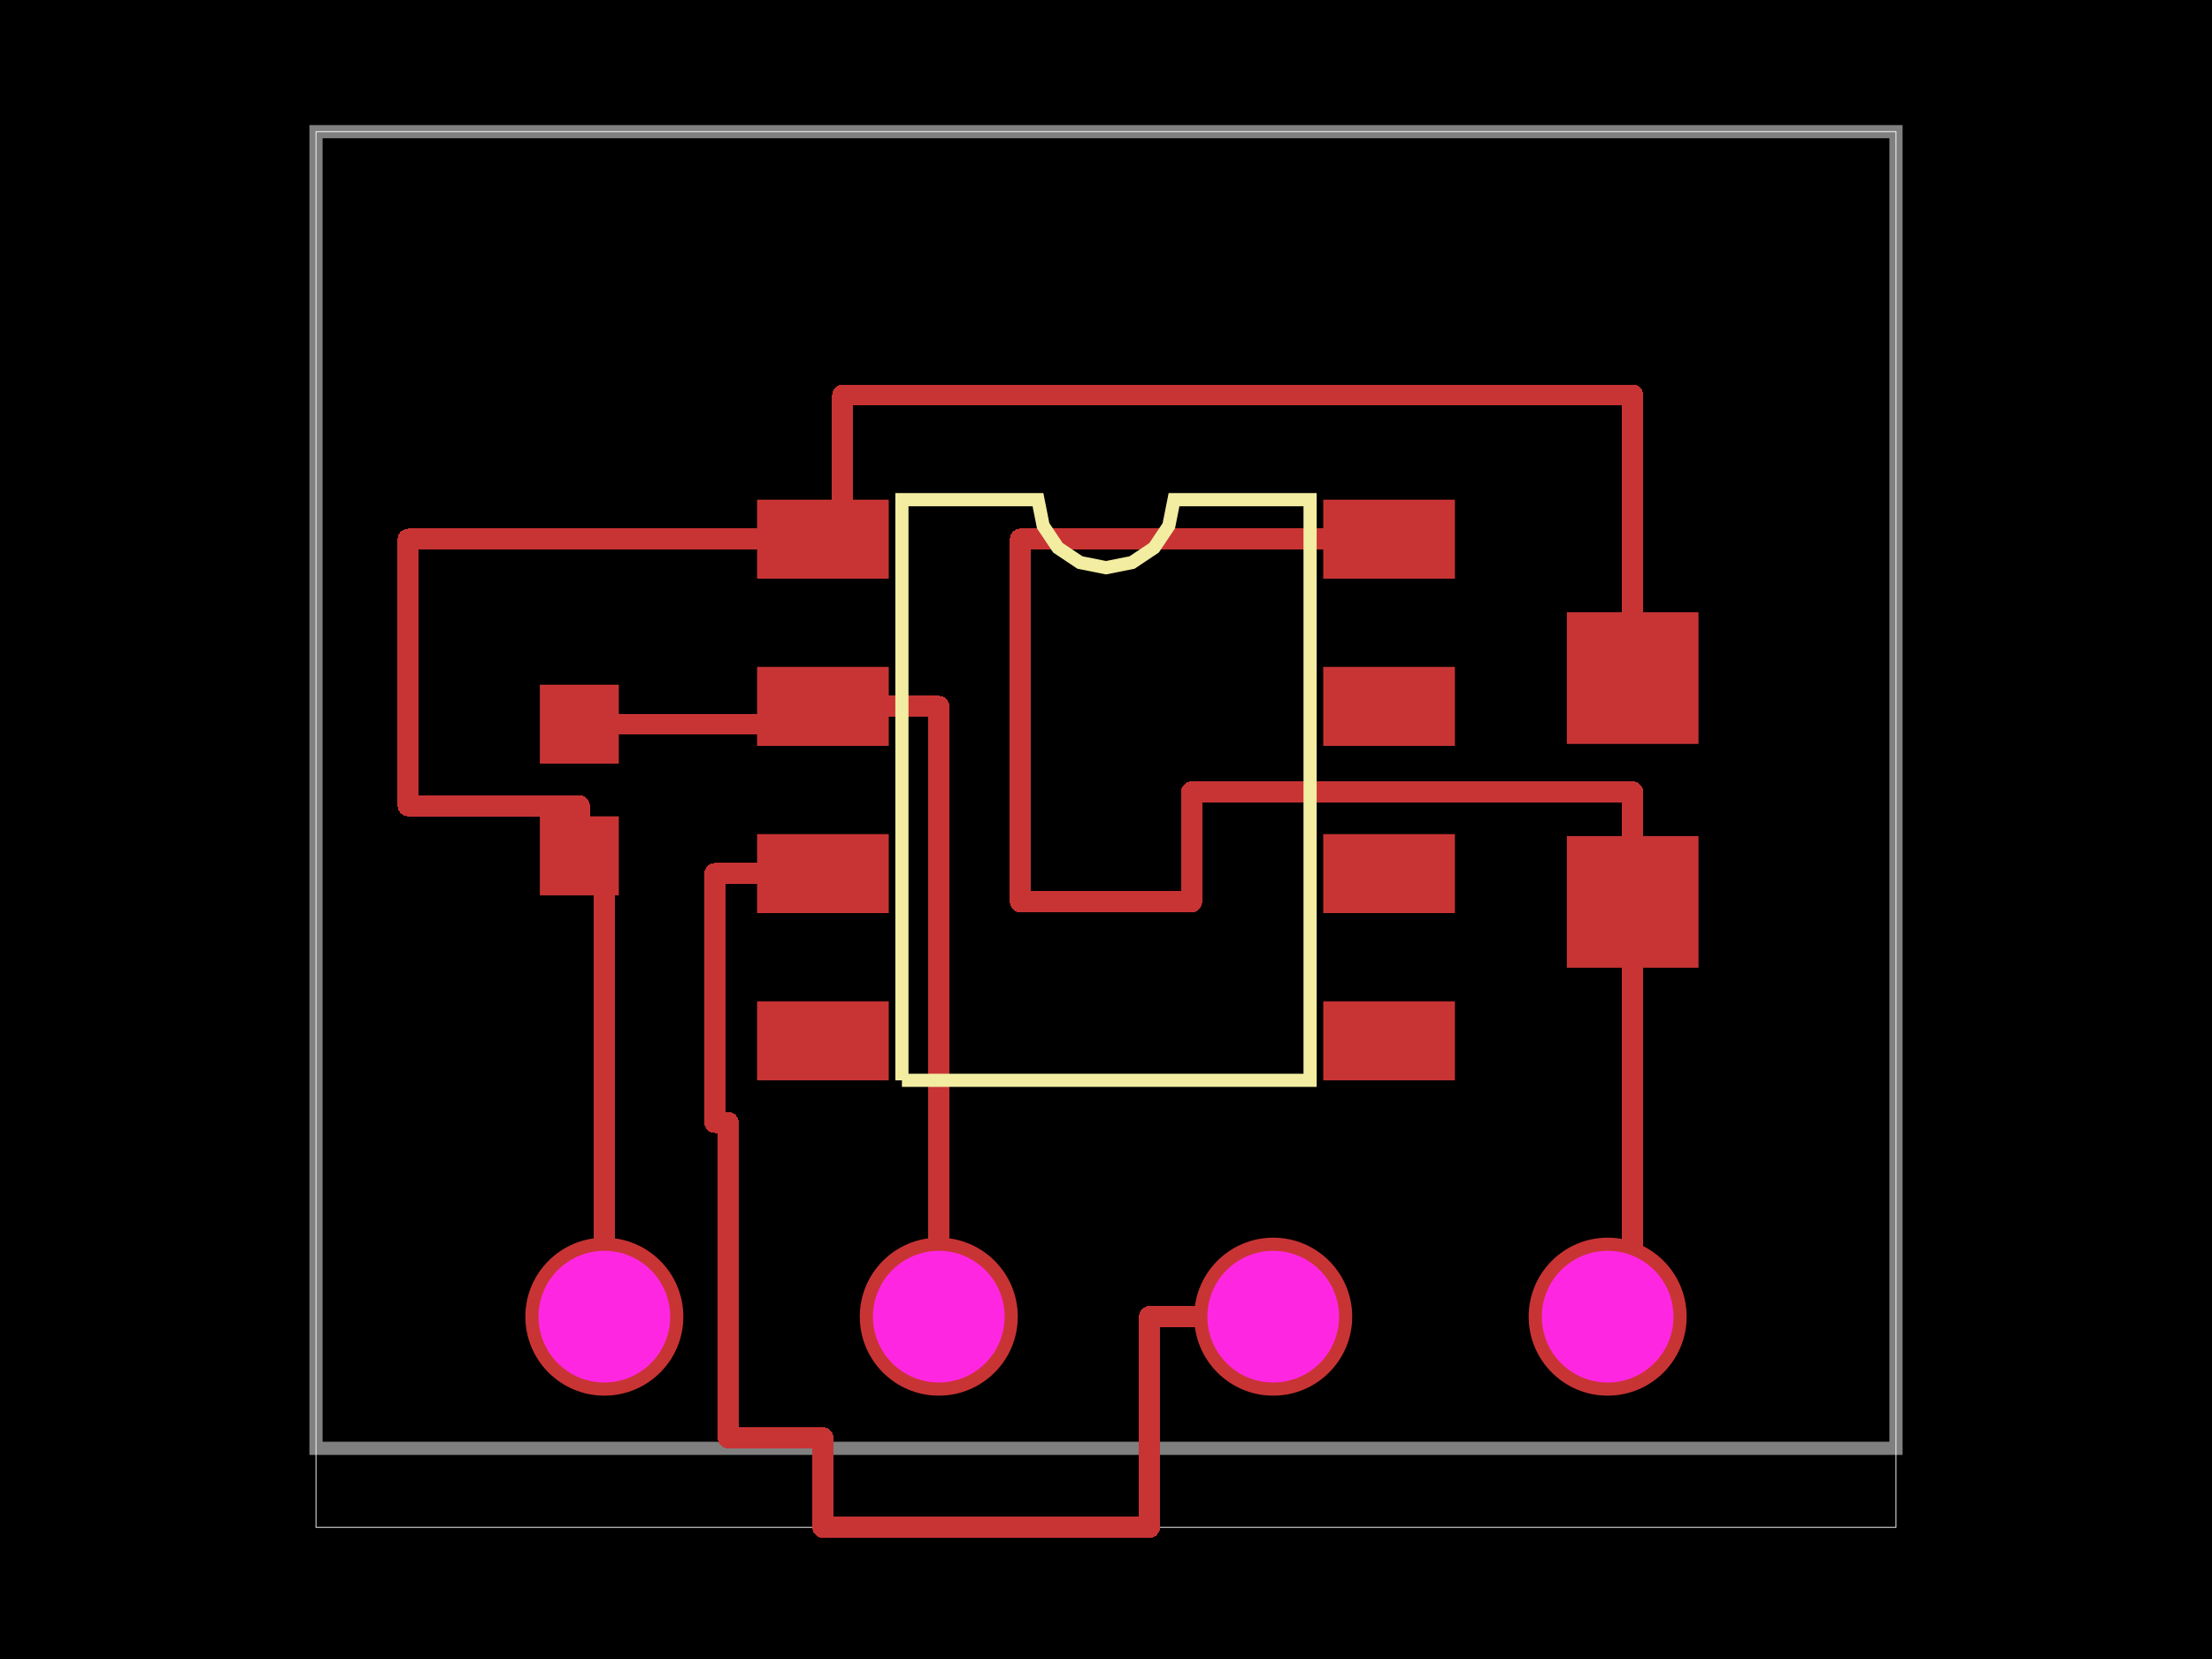
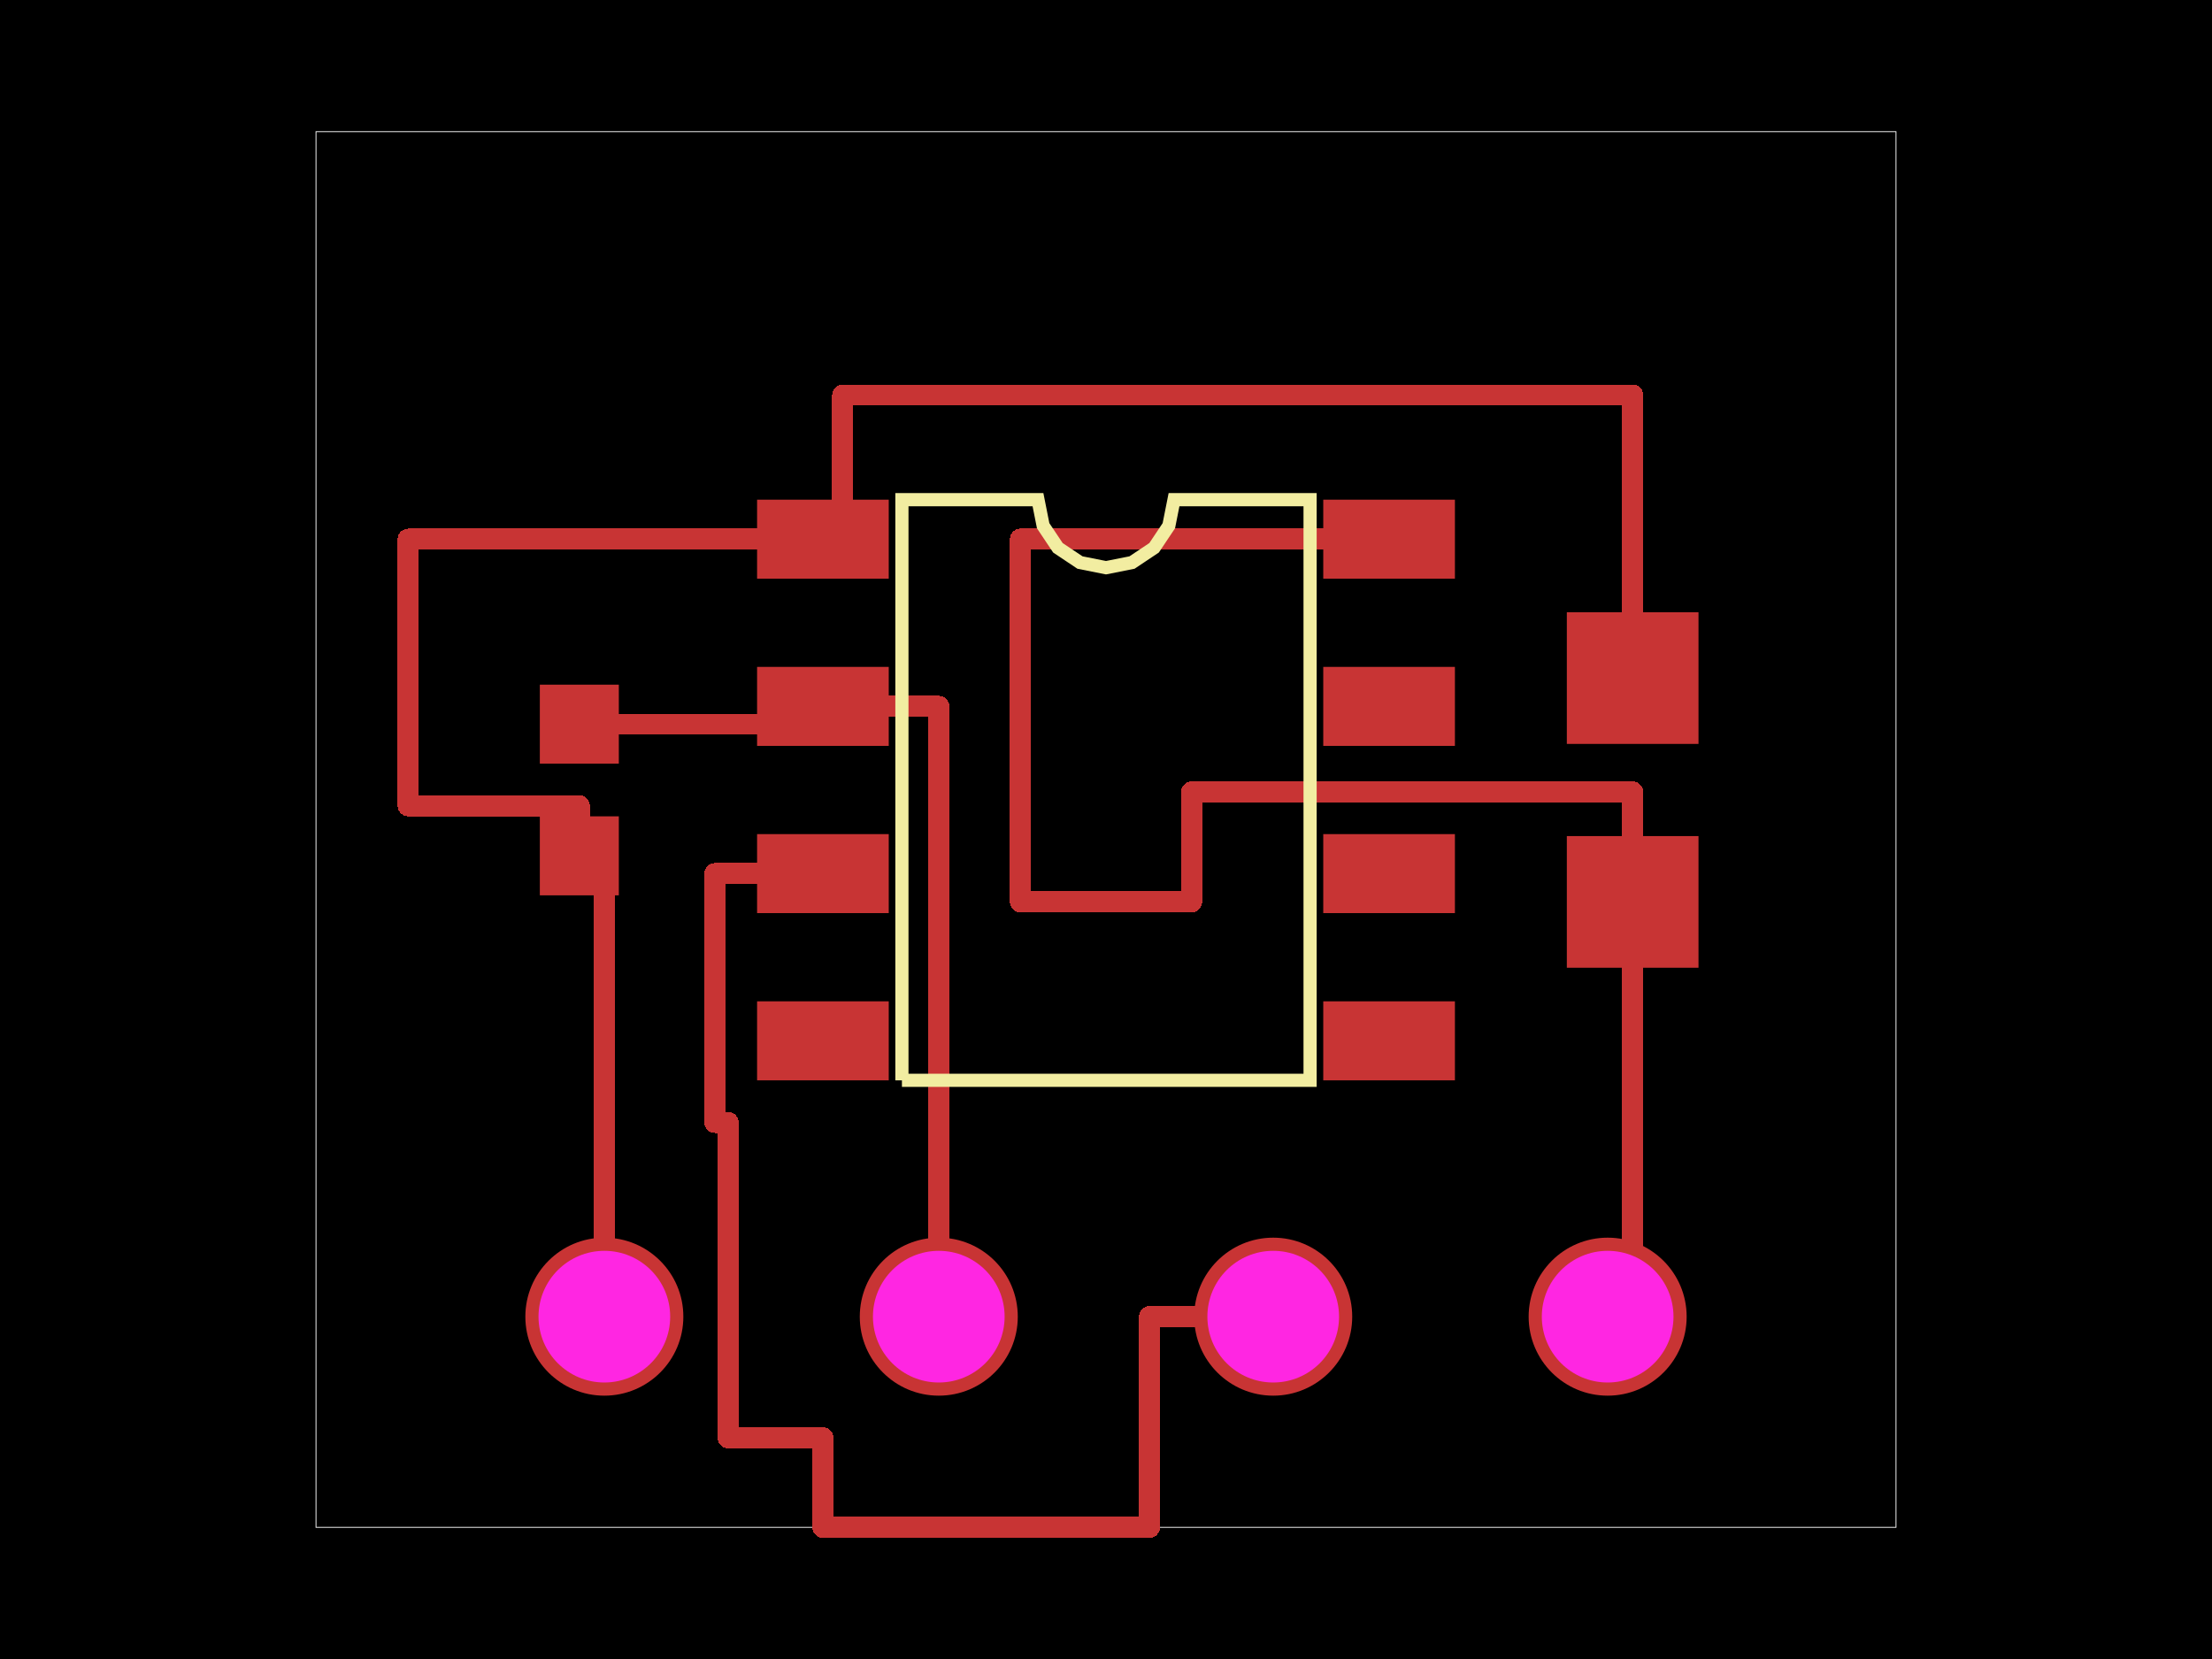
<svg xmlns="http://www.w3.org/2000/svg" width="800" height="600">
  <style>
-               .boundary { fill: #000; }
-               .pcb-board { fill: none; }
+               .pcb-board { fill: #000; }
              .pcb-trace { fill: none; }
              .pcb-hole-outer { fill: rgb(200, 52, 52); }
              .pcb-hole-inner { fill: rgb(255, 38, 226); }
              .pcb-pad { }
              .pcb-boundary { fill: none; stroke: #fff; stroke-width: 0.3; }
              .pcb-silkscreen { fill: none; }
              .pcb-silkscreen-top { stroke: #f2eda1; }
              .pcb-silkscreen-bottom { stroke: #f2eda1; }
              .pcb-silkscreen-text { fill: #f2eda1; }
            </style>
-   <rect class="boundary" x="0" y="0" width="800" height="600" />
+   <rect class="pcb-board" x="0" y="0" width="800" height="600" />
  <rect class="pcb-boundary" x="114.286" y="47.619" width="571.429" height="504.762" />
-   <path class="pcb-board" d="M 114.286 523.81 L 685.714 523.81 L 685.714 47.619 L 114.286 47.619 Z" stroke="rgba(255, 255, 255, 0.5)" stroke-width="4.762" />
  <g transform="translate(400, 285.7143) rotate(0) scale(1, -1)">
    <rect class="pcb-component" x="-126.19" y="-105" width="252.381" height="210" />
    <rect class="pcb-component-outline" x="-126.19" y="-105" width="252.381" height="210" />
  </g>
  <g transform="translate(209.5238, 285.7143) rotate(90) scale(1, -1)">
    <rect class="pcb-component" x="-14.286" y="-38.095" width="28.571" height="76.19" />
    <rect class="pcb-component-outline" x="-14.286" y="-38.095" width="28.571" height="76.19" />
  </g>
  <g transform="translate(590.4762, 285.7143) rotate(90) scale(1, -1)">
    <rect class="pcb-component" x="-23.81" y="-64.286" width="47.619" height="128.571" />
    <rect class="pcb-component-outline" x="-23.81" y="-64.286" width="47.619" height="128.571" />
  </g>
  <g transform="translate(400, 476.1905) rotate(0) scale(1, -1)">
    <rect class="pcb-component" x="-210" y="-28.571" width="420" height="57.143" />
    <rect class="pcb-component-outline" x="-210" y="-28.571" width="420" height="57.143" />
  </g>
  <rect class="pcb-pad" fill="rgb(200, 52, 52)" x="273.81" y="180.714" width="47.619" height="28.571" />
  <rect class="pcb-pad" fill="rgb(200, 52, 52)" x="273.81" y="241.19" width="47.619" height="28.571" />
  <rect class="pcb-pad" fill="rgb(200, 52, 52)" x="273.81" y="301.667" width="47.619" height="28.571" />
  <rect class="pcb-pad" fill="rgb(200, 52, 52)" x="273.81" y="362.143" width="47.619" height="28.571" />
  <rect class="pcb-pad" fill="rgb(200, 52, 52)" x="478.571" y="362.143" width="47.619" height="28.571" />
  <rect class="pcb-pad" fill="rgb(200, 52, 52)" x="478.571" y="301.667" width="47.619" height="28.571" />
  <rect class="pcb-pad" fill="rgb(200, 52, 52)" x="478.571" y="241.19" width="47.619" height="28.571" />
  <rect class="pcb-pad" fill="rgb(200, 52, 52)" x="478.571" y="180.714" width="47.619" height="28.571" />
  <rect class="pcb-pad" fill="rgb(200, 52, 52)" x="195.238" y="247.619" width="28.571" height="28.571" />
  <rect class="pcb-pad" fill="rgb(200, 52, 52)" x="195.238" y="295.238" width="28.571" height="28.571" />
  <rect class="pcb-pad" fill="rgb(200, 52, 52)" x="566.667" y="221.429" width="47.619" height="47.619" />
  <rect class="pcb-pad" fill="rgb(200, 52, 52)" x="566.667" y="302.381" width="47.619" height="47.619" />
  <path class="pcb-trace" stroke="rgb(200, 52, 52)" d="M 209.524 261.905 L 297.619 261.905" stroke-width="7.619" stroke-linecap="round" stroke-linejoin="round" shape-rendering="crispEdges" />
  <path class="pcb-trace" stroke="rgb(200, 52, 52)" d="M 209.524 309.524 L 209.524 291.429" stroke-width="7.619" stroke-linecap="round" stroke-linejoin="round" shape-rendering="crispEdges" />
  <path class="pcb-trace" stroke="rgb(200, 52, 52)" d="M 209.524 291.429 L 147.619 291.429" stroke-width="7.619" stroke-linecap="round" stroke-linejoin="round" shape-rendering="crispEdges" />
  <path class="pcb-trace" stroke="rgb(200, 52, 52)" d="M 147.619 291.429 L 147.619 195" stroke-width="7.619" stroke-linecap="round" stroke-linejoin="round" shape-rendering="crispEdges" />
  <path class="pcb-trace" stroke="rgb(200, 52, 52)" d="M 147.619 195 L 297.619 195" stroke-width="7.619" stroke-linecap="round" stroke-linejoin="round" shape-rendering="crispEdges" />
  <path class="pcb-trace" stroke="rgb(200, 52, 52)" d="M 590.476 245.238 L 590.476 142.857" stroke-width="7.619" stroke-linecap="round" stroke-linejoin="round" shape-rendering="crispEdges" />
  <path class="pcb-trace" stroke="rgb(200, 52, 52)" d="M 590.476 142.857 L 304.762 142.857" stroke-width="7.619" stroke-linecap="round" stroke-linejoin="round" shape-rendering="crispEdges" />
  <path class="pcb-trace" stroke="rgb(200, 52, 52)" d="M 304.762 142.857 L 304.762 142.857" stroke-width="7.619" stroke-linecap="round" stroke-linejoin="round" shape-rendering="crispEdges" />
  <path class="pcb-trace" stroke="rgb(200, 52, 52)" d="M 304.762 142.857 L 304.762 195" stroke-width="7.619" stroke-linecap="round" stroke-linejoin="round" shape-rendering="crispEdges" />
  <path class="pcb-trace" stroke="rgb(200, 52, 52)" d="M 590.476 326.19 L 590.476 476.19" stroke-width="7.619" stroke-linecap="round" stroke-linejoin="round" shape-rendering="crispEdges" />
  <path class="pcb-trace" stroke="rgb(200, 52, 52)" d="M 502.381 195 L 369.048 195" stroke-width="7.619" stroke-linecap="round" stroke-linejoin="round" shape-rendering="crispEdges" />
  <path class="pcb-trace" stroke="rgb(200, 52, 52)" d="M 369.048 195 L 369.048 326.19" stroke-width="7.619" stroke-linecap="round" stroke-linejoin="round" shape-rendering="crispEdges" />
  <path class="pcb-trace" stroke="rgb(200, 52, 52)" d="M 369.048 326.19 L 430.952 326.19" stroke-width="7.619" stroke-linecap="round" stroke-linejoin="round" shape-rendering="crispEdges" />
  <path class="pcb-trace" stroke="rgb(200, 52, 52)" d="M 430.952 326.19 L 430.952 286.429" stroke-width="7.619" stroke-linecap="round" stroke-linejoin="round" shape-rendering="crispEdges" />
  <path class="pcb-trace" stroke="rgb(200, 52, 52)" d="M 430.952 286.429 L 590.476 286.429" stroke-width="7.619" stroke-linecap="round" stroke-linejoin="round" shape-rendering="crispEdges" />
  <path class="pcb-trace" stroke="rgb(200, 52, 52)" d="M 590.476 286.429 L 590.476 326.19" stroke-width="7.619" stroke-linecap="round" stroke-linejoin="round" shape-rendering="crispEdges" />
  <path class="pcb-trace" stroke="rgb(200, 52, 52)" d="M 218.571 476.19 L 218.571 309.524" stroke-width="7.619" stroke-linecap="round" stroke-linejoin="round" shape-rendering="crispEdges" />
  <path class="pcb-trace" stroke="rgb(200, 52, 52)" d="M 339.524 476.19 L 339.524 255.476" stroke-width="7.619" stroke-linecap="round" stroke-linejoin="round" shape-rendering="crispEdges" />
  <path class="pcb-trace" stroke="rgb(200, 52, 52)" d="M 339.524 255.476 L 297.619 255.476" stroke-width="7.619" stroke-linecap="round" stroke-linejoin="round" shape-rendering="crispEdges" />
  <path class="pcb-trace" stroke="rgb(200, 52, 52)" d="M 460.476 476.19 L 415.714 476.19" stroke-width="7.619" stroke-linecap="round" stroke-linejoin="round" shape-rendering="crispEdges" />
  <path class="pcb-trace" stroke="rgb(200, 52, 52)" d="M 415.714 476.19 L 415.714 552.381" stroke-width="7.619" stroke-linecap="round" stroke-linejoin="round" shape-rendering="crispEdges" />
  <path class="pcb-trace" stroke="rgb(200, 52, 52)" d="M 415.714 552.381 L 297.619 552.381" stroke-width="7.619" stroke-linecap="round" stroke-linejoin="round" shape-rendering="crispEdges" />
  <path class="pcb-trace" stroke="rgb(200, 52, 52)" d="M 297.619 552.381 L 297.619 520" stroke-width="7.619" stroke-linecap="round" stroke-linejoin="round" shape-rendering="crispEdges" />
  <path class="pcb-trace" stroke="rgb(200, 52, 52)" d="M 297.619 520 L 263.333 520" stroke-width="7.619" stroke-linecap="round" stroke-linejoin="round" shape-rendering="crispEdges" />
  <path class="pcb-trace" stroke="rgb(200, 52, 52)" d="M 263.333 520 L 263.333 405.952" stroke-width="7.619" stroke-linecap="round" stroke-linejoin="round" shape-rendering="crispEdges" />
  <path class="pcb-trace" stroke="rgb(200, 52, 52)" d="M 263.333 405.952 L 258.571 405.952" stroke-width="7.619" stroke-linecap="round" stroke-linejoin="round" shape-rendering="crispEdges" />
  <path class="pcb-trace" stroke="rgb(200, 52, 52)" d="M 258.571 405.952 L 258.571 315.952" stroke-width="7.619" stroke-linecap="round" stroke-linejoin="round" shape-rendering="crispEdges" />
  <path class="pcb-trace" stroke="rgb(200, 52, 52)" d="M 258.571 315.952 L 297.619 315.952" stroke-width="7.619" stroke-linecap="round" stroke-linejoin="round" shape-rendering="crispEdges" />
  <path class="pcb-silkscreen pcb-silkscreen-top" d="M 326.19 390.714 L 326.19 180.714 L 375.397 180.714 L 377.27 190.13 L 382.603 198.111 L 390.585 203.445 L 400 205.317 L 409.415 203.445 L 417.397 198.111 L 422.73 190.13 L 424.603 180.714 L 473.81 180.714 L 473.81 390.714 L 326.19 390.714" stroke-width="4.762" data-pcb-component-id="pcb_component_0" data-pcb-silkscreen-path-id="pcb_silkscreen_path_0" />
  <g>
    <circle class="pcb-hole-outer" cx="218.571" cy="476.19" r="28.571" />
    <circle class="pcb-hole-inner" cx="218.571" cy="476.19" r="23.81" />
  </g>
  <g>
    <circle class="pcb-hole-outer" cx="339.524" cy="476.19" r="28.571" />
    <circle class="pcb-hole-inner" cx="339.524" cy="476.19" r="23.81" />
  </g>
  <g>
    <circle class="pcb-hole-outer" cx="460.476" cy="476.19" r="28.571" />
    <circle class="pcb-hole-inner" cx="460.476" cy="476.19" r="23.81" />
  </g>
  <g>
    <circle class="pcb-hole-outer" cx="581.429" cy="476.19" r="28.571" />
    <circle class="pcb-hole-inner" cx="581.429" cy="476.19" r="23.81" />
  </g>
</svg>
